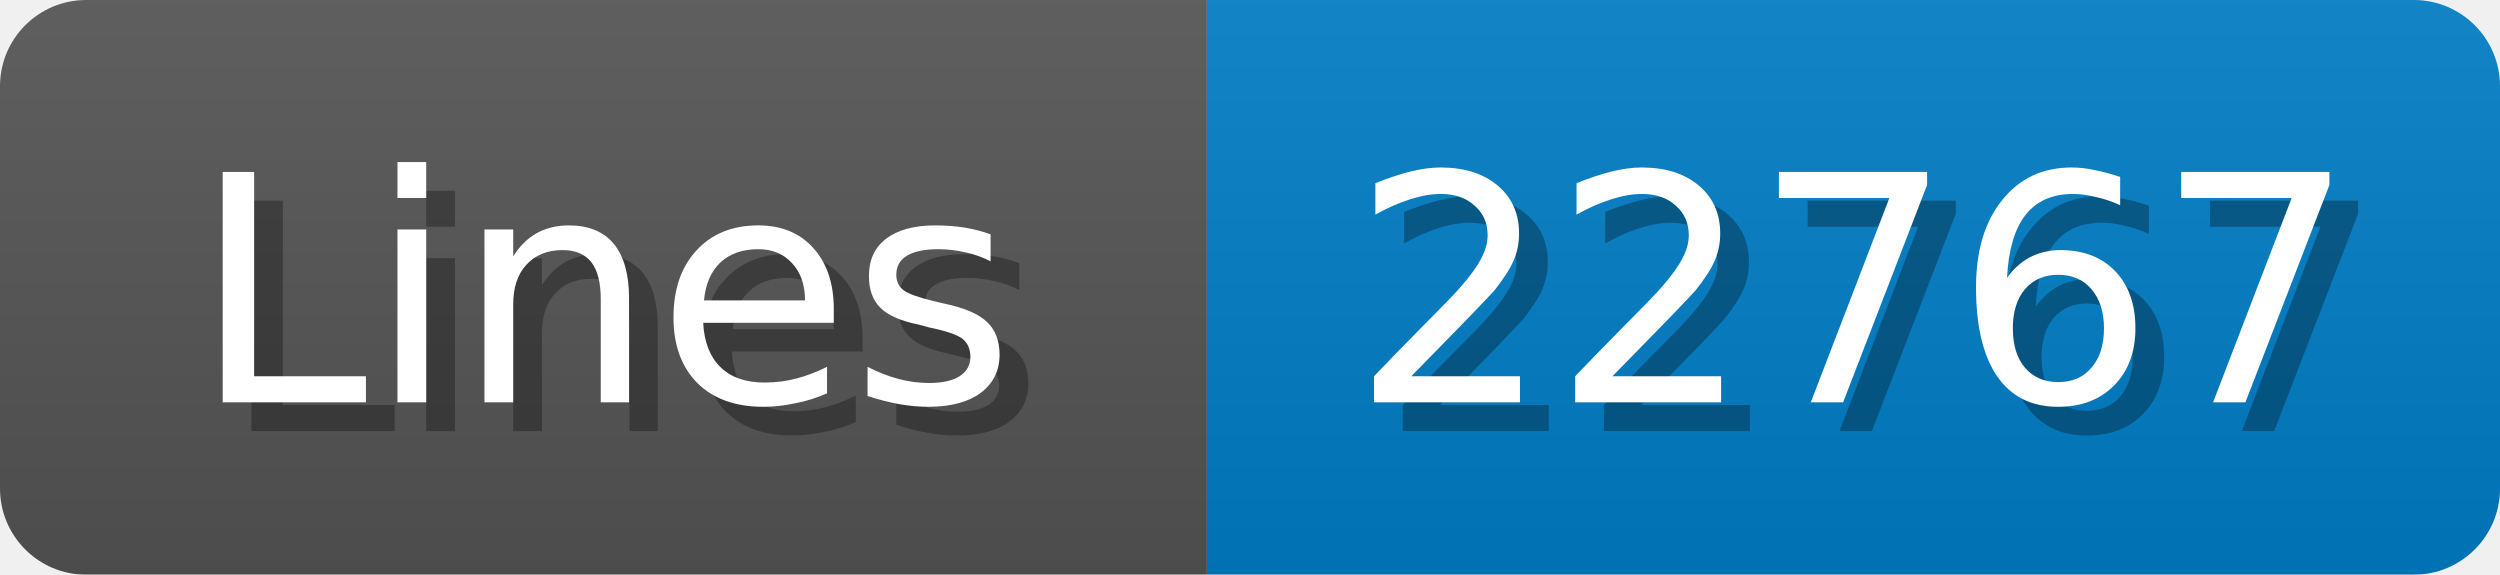
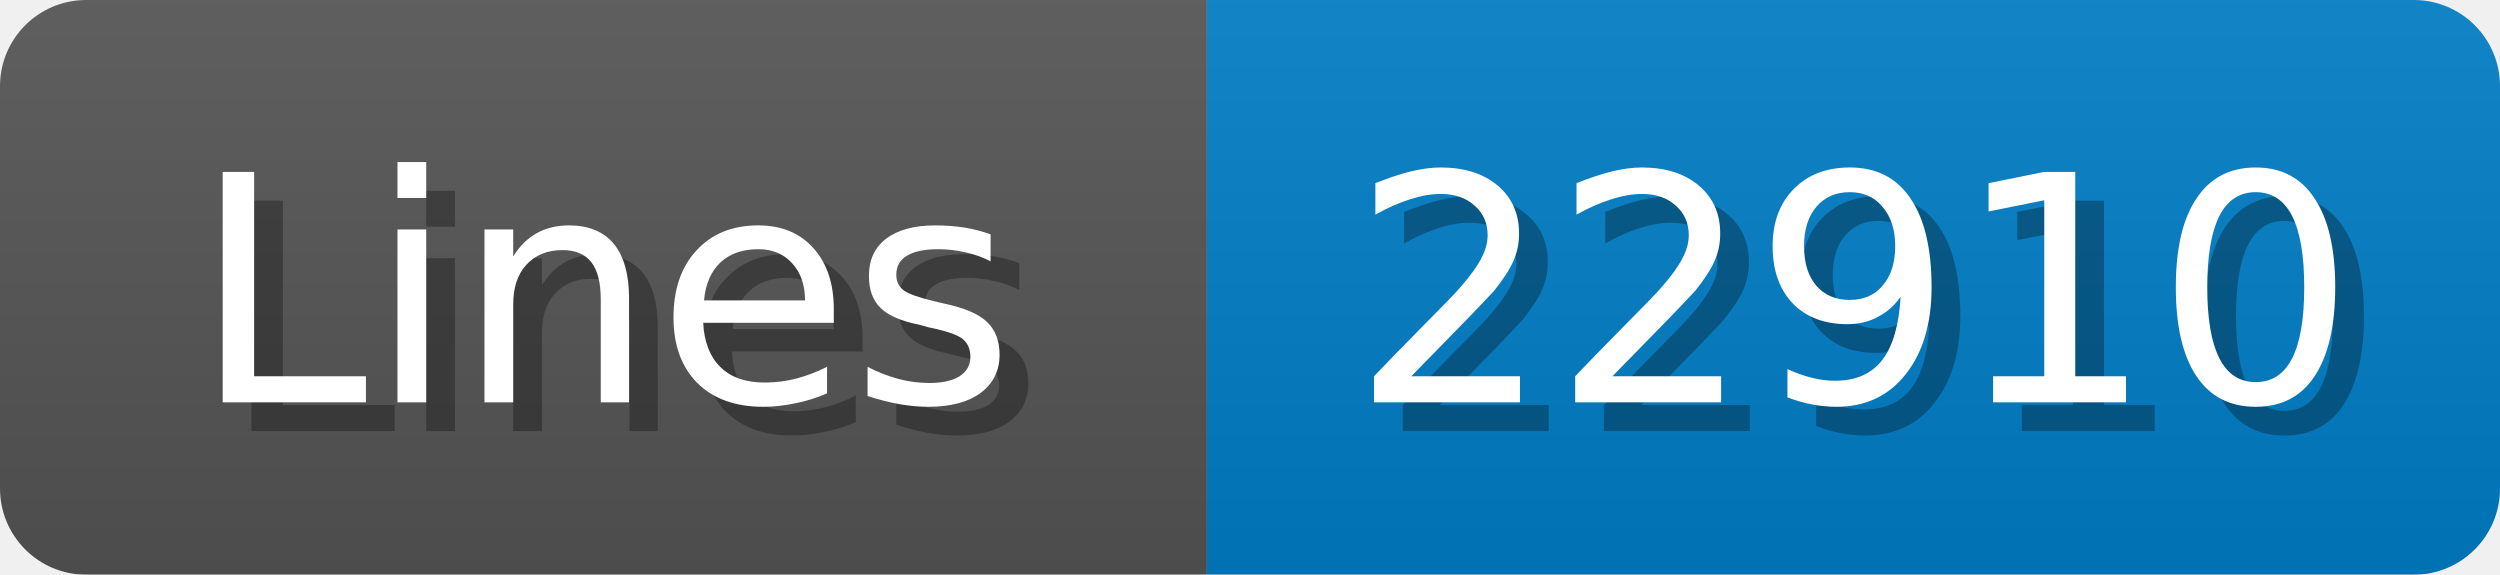
<svg xmlns="http://www.w3.org/2000/svg" width="87" height="20">
  <linearGradient id="b" x2="0" y2="100%">
    <stop offset="0" stop-color="#bbb" stop-opacity=".1" />
    <stop offset="1" stop-opacity=".1" />
  </linearGradient>
  <mask id="anybadge_1">
    <rect width="87" height="20" rx="3" fill="#fff" />
  </mask>
  <g mask="url(#anybadge_1)">
    <path fill="#555" d="M0 0h42v20H0z" />
    <path fill="#007ec6" d="M42 0h45v20H42z" />
    <path fill="url(#b)" d="M0 0h87v20H0z" />
  </g>
  <g fill="#fff" text-anchor="middle" font-family="DejaVu Sans,Verdana,Geneva,sans-serif" font-size="11">
    <text x="22.0" y="15" fill="#010101" fill-opacity=".3">Lines</text>
    <text x="21.0" y="14">Lines</text>
  </g>
  <g fill="#fff" text-anchor="middle" font-family="DejaVu Sans,Verdana,Geneva,sans-serif" font-size="11">
-     <text x="65.5" y="15" fill="#010101" fill-opacity=".3">22767</text>
-     <text x="64.5" y="14">22767</text>
+     <text x="65.5" y="15" fill="#010101" fill-opacity=".3">22910</text>
+     <text x="64.5" y="14">22910</text>
  </g>
</svg>
